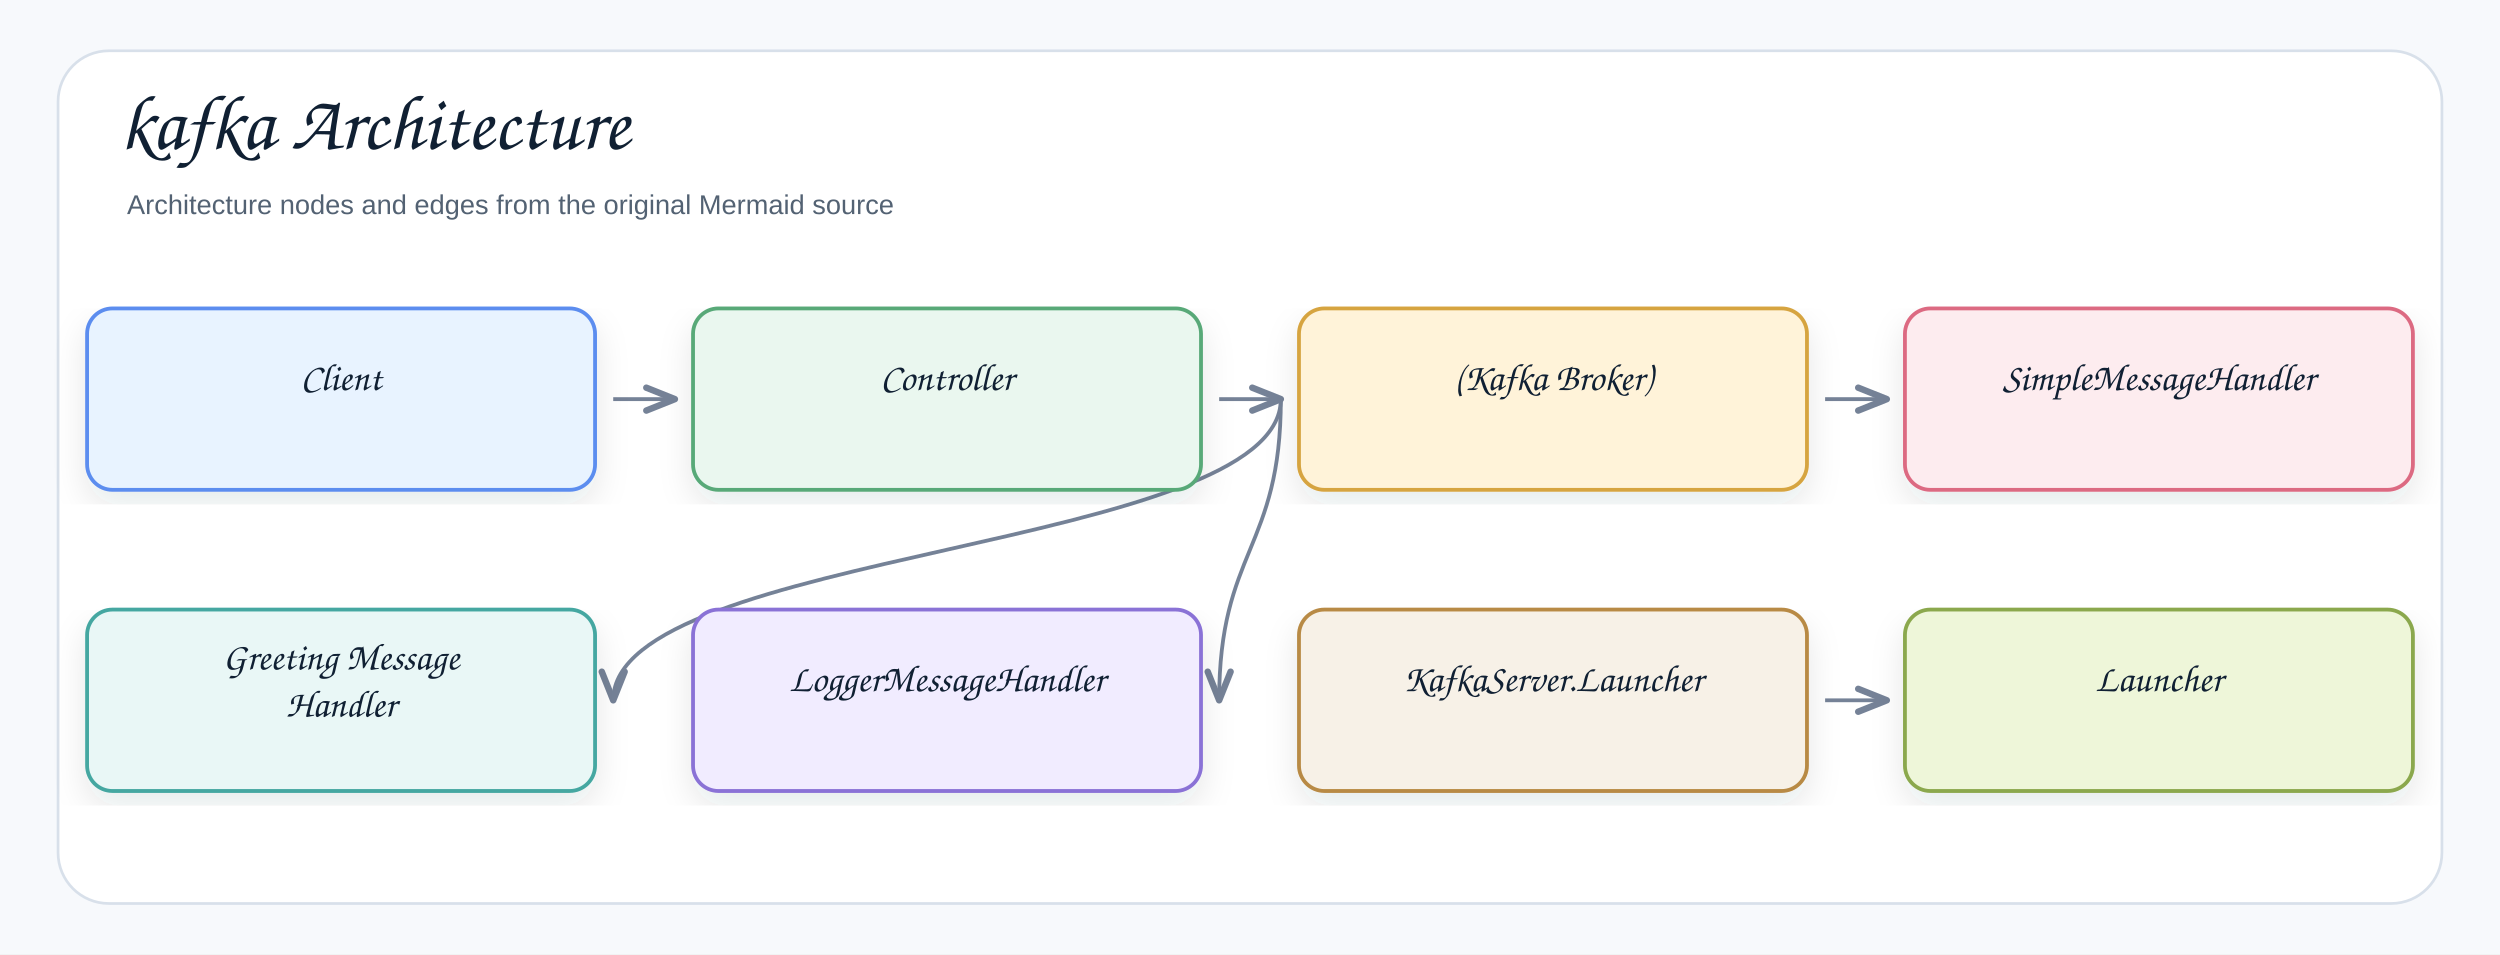
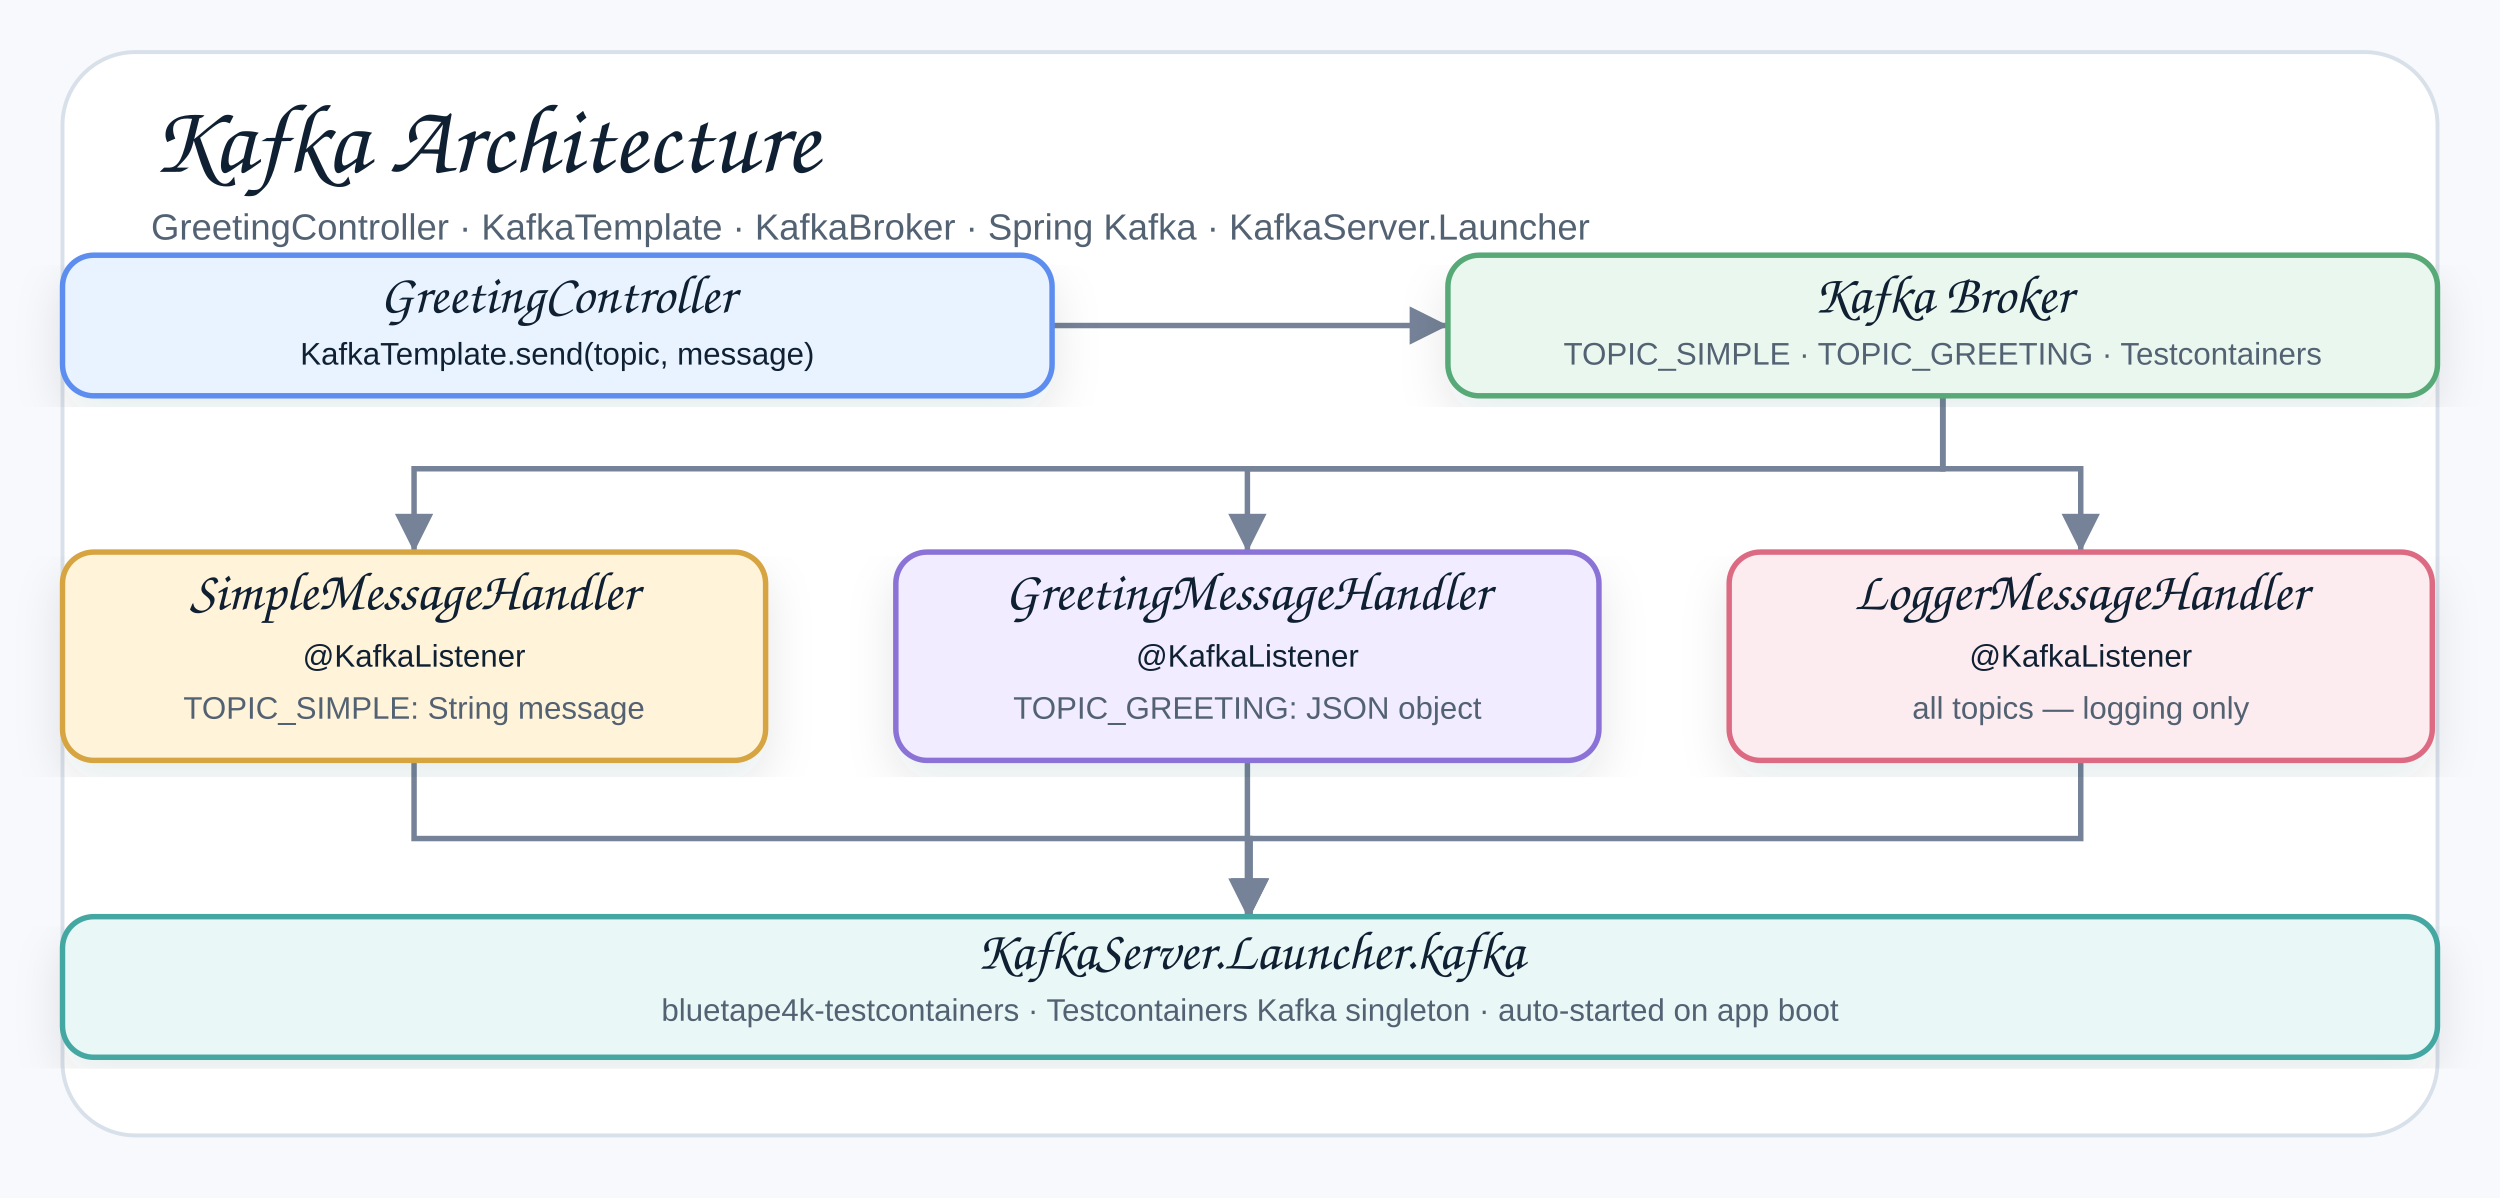
- <svg xmlns="http://www.w3.org/2000/svg" width="1378" height="526" viewBox="0 0 1378 526" role="img" aria-label="kafka Architecture">
+ <svg xmlns="http://www.w3.org/2000/svg" width="960" height="460" viewBox="0 0 960 460" role="img" aria-label="Kafka Architecture">
  <defs>
    <filter id="shadow" x="-8%" y="-8%" width="116%" height="116%">
      <feDropShadow dx="0" dy="8" stdDeviation="9" flood-color="#1f2937" flood-opacity="0.10" />
    </filter>
-     <marker id="openArrow" markerWidth="10" markerHeight="8" refX="8.5" refY="4" orient="auto" markerUnits="strokeWidth">
-       <path d="M 1 1 L 8.5 4 L 1 7" fill="none" stroke="#758297" stroke-width="1.7" stroke-linecap="round" stroke-linejoin="round" />
-     </marker>
-     <marker id="inherit" markerWidth="11" markerHeight="10" refX="9.5" refY="5" orient="auto" markerUnits="strokeWidth">
-       <path d="M 0.5 1 L 9.5 5 L 0.5 9 Z" fill="#ffffff" stroke="#758297" stroke-width="1.7" />
+     <marker id="arrow" markerWidth="9" markerHeight="9" refX="8" refY="4.5" orient="auto" markerUnits="strokeWidth">
+       <path d="M1,1 L8,4.5 L1,8 Z" fill="#758297" />
    </marker>
    <style>
    .canvas{fill:#f7f9fc}.frame{fill:#fff;stroke:#d8e0ea;stroke-width:1.5}
-     .title{font-family:"Architects Daughter","Comic Sans MS","Comic Sans",cursive;font-size:43px;font-weight:400;fill:#102033}
-     .subtitle{font-family:"Comic Sans MS","Comic Sans","Comic Neue",Arial,sans-serif;font-size:15px;font-weight:400;fill:#536273}
-     .label{font-family:"Architects Daughter","Comic Sans MS","Comic Sans",cursive;font-size:25px;font-weight:400;fill:#102033}
+     .title{font-family:"Architects Daughter","Comic Sans MS","Comic Sans",cursive;font-size:38px;font-weight:400;fill:#102033}
+     .subtitle{font-family:"Comic Sans MS","Comic Sans","Comic Neue",Arial,sans-serif;font-size:14px;font-weight:400;fill:#536273}
    .smallLabel{font-family:"Architects Daughter","Comic Sans MS","Comic Sans",cursive;font-size:21px;font-weight:400;fill:#102033}
    .mono{font-family:"Comic Sans MS","Comic Sans","Comic Neue",Arial,sans-serif;font-size:12px;font-weight:400;fill:#102033}
    .small{font-family:"Comic Sans MS","Comic Sans","Comic Neue",Arial,sans-serif;font-size:12px;font-weight:400;fill:#536273}
-     .strong{font-family:"Comic Sans MS","Comic Sans","Comic Neue",Arial,sans-serif;font-size:13px;font-weight:400;fill:#102033}
-     .card{stroke-width:2.1;filter:url(#shadow)}.compartment{stroke-width:1.5;fill:none}
-     .line{stroke:#758297;stroke-width:2.1;fill:none;marker-end:url(#openArrow)}
-     .plainLine{stroke:#758297;stroke-width:2.1;fill:none}
-     .dashed{stroke:#758297;stroke-width:2.1;stroke-dasharray:7 6;fill:none;marker-end:url(#openArrow)}
-     .inheritLine{stroke:#758297;stroke-width:2.2;fill:none;marker-end:url(#inherit)}
-     .implLine{stroke:#758297;stroke-width:2.2;stroke-dasharray:8 7;fill:none;marker-end:url(#inherit)}
+     .card{stroke-width:2.1;filter:url(#shadow)}
+     .line{stroke:#758297;stroke-width:2.1;fill:none;marker-end:url(#arrow)}
  </style>
  </defs>
-   <rect class="canvas" width="1378" height="526" />
-   <rect class="frame" x="32" y="28" width="1314" height="470" rx="28" />
-   <text class="title" x="66" y="82">kafka Architecture</text>
-   <text class="subtitle" x="70" y="118">Architecture nodes and edges from the original Mermaid source</text>
-   <path class="line" d="M1006 386 C1006 386 1040 386 1040 386" />
-   <path class="line" d="M706 220 C706 303 672 303 672 386" />
-   <path class="line" d="M706 220 C706 303 338 303 338 386" />
-   <path class="line" d="M1006 220 C1006 220 1040 220 1040 220" />
-   <path class="line" d="M672 220 C672 220 706 220 706 220" />
-   <path class="line" d="M338 220 C338 220 372 220 372 220" />
-   <g transform="translate(48,170)">
-     <rect class="card" x="0" y="0" width="280" height="100" rx="14" fill="#E8F3FF" stroke="#5B8DEF" />
-     <text class="smallLabel" x="140" y="45" text-anchor="middle">Client</text>
+   <rect class="canvas" width="960" height="460" />
+   <rect class="frame" x="24" y="20" width="912" height="416" rx="28" />
+   <text class="title" x="58" y="66">Kafka Architecture</text>
+   <text class="subtitle" x="58" y="92">GreetingController · KafkaTemplate · KafkaBroker · Spring Kafka · KafkaServer.Launcher</text>
+   <path class="line" d="M404 125 L556 125" />
+   <path class="line" d="M746 152 L746 180 L159 180 L159 212" />
+   <path class="line" d="M746 152 L746 180 L479 180 L479 212" />
+   <path class="line" d="M746 152 L746 180 L799 180 L799 212" />
+   <path class="line" d="M159 292 L159 322 L480 322 L480 352" />
+   <path class="line" d="M479 292 L479 352" />
+   <path class="line" d="M799 292 L799 322 L480 322 L480 352" />
+   <g transform="translate(24,98)">
+     <rect class="card" x="0" y="0" width="380" height="54" rx="12" fill="#E8F3FF" stroke="#5B8DEF" />
+     <text class="smallLabel" x="190" y="22" text-anchor="middle">GreetingController</text>
+     <text class="mono" x="190" y="42" text-anchor="middle">KafkaTemplate.send(topic, message)</text>
  </g>
-   <g transform="translate(382,170)">
-     <rect class="card" x="0" y="0" width="280" height="100" rx="14" fill="#EAF7EF" stroke="#58A978" />
-     <text class="smallLabel" x="140" y="45" text-anchor="middle">Controller</text>
+   <g transform="translate(556,98)">
+     <rect class="card" x="0" y="0" width="380" height="54" rx="12" fill="#EAF7EF" stroke="#58A978" />
+     <text class="smallLabel" x="190" y="22" text-anchor="middle">Kafka Broker</text>
+     <text class="small" x="190" y="42" text-anchor="middle">TOPIC_SIMPLE · TOPIC_GREETING · Testcontainers</text>
  </g>
-   <g transform="translate(716,170)">
-     <rect class="card" x="0" y="0" width="280" height="100" rx="14" fill="#FFF3D9" stroke="#D6A441" />
-     <text class="smallLabel" x="140" y="45" text-anchor="middle">(Kafka Broker)</text>
+   <g transform="translate(24,212)">
+     <rect class="card" x="0" y="0" width="270" height="80" rx="12" fill="#FFF3D9" stroke="#D6A441" />
+     <text class="smallLabel" x="135" y="22" text-anchor="middle">SimpleMessageHandler</text>
+     <text class="mono" x="135" y="44" text-anchor="middle">@KafkaListener</text>
+     <text class="small" x="135" y="64" text-anchor="middle">TOPIC_SIMPLE: String message</text>
  </g>
-   <g transform="translate(1050,170)">
-     <rect class="card" x="0" y="0" width="280" height="100" rx="14" fill="#FDECEF" stroke="#DC6B82" />
-     <text class="smallLabel" x="140" y="45" text-anchor="middle">SimpleMessageHandler</text>
+   <g transform="translate(344,212)">
+     <rect class="card" x="0" y="0" width="270" height="80" rx="12" fill="#F1ECFF" stroke="#8A72D6" />
+     <text class="smallLabel" x="135" y="22" text-anchor="middle">GreetingMessageHandler</text>
+     <text class="mono" x="135" y="44" text-anchor="middle">@KafkaListener</text>
+     <text class="small" x="135" y="64" text-anchor="middle">TOPIC_GREETING: JSON object</text>
  </g>
-   <g transform="translate(48,336)">
-     <rect class="card" x="0" y="0" width="280" height="100" rx="14" fill="#E9F7F6" stroke="#45A7A1" />
-     <text class="smallLabel" x="140" y="33" text-anchor="middle">Greeting Message</text>
-     <text class="smallLabel" x="140" y="59" text-anchor="middle">Handler</text>
+   <g transform="translate(664,212)">
+     <rect class="card" x="0" y="0" width="270" height="80" rx="12" fill="#FDECEF" stroke="#DC6B82" />
+     <text class="smallLabel" x="135" y="22" text-anchor="middle">LoggerMessageHandler</text>
+     <text class="mono" x="135" y="44" text-anchor="middle">@KafkaListener</text>
+     <text class="small" x="135" y="64" text-anchor="middle">all topics — logging only</text>
  </g>
-   <g transform="translate(382,336)">
-     <rect class="card" x="0" y="0" width="280" height="100" rx="14" fill="#F1ECFF" stroke="#8A72D6" />
-     <text class="smallLabel" x="140" y="45" text-anchor="middle">LoggerMessageHandler</text>
-   </g>
-   <g transform="translate(716,336)">
-     <rect class="card" x="0" y="0" width="280" height="100" rx="14" fill="#F7F1E7" stroke="#B88A44" />
-     <text class="smallLabel" x="140" y="45" text-anchor="middle">KafkaServer.Launcher</text>
-   </g>
-   <g transform="translate(1050,336)">
-     <rect class="card" x="0" y="0" width="280" height="100" rx="14" fill="#EEF6D9" stroke="#8BA84D" />
-     <text class="smallLabel" x="140" y="45" text-anchor="middle">Launcher</text>
+   <g transform="translate(24,352)">
+     <rect class="card" x="0" y="0" width="912" height="54" rx="12" fill="#E9F7F6" stroke="#45A7A1" />
+     <text class="smallLabel" x="456" y="20" text-anchor="middle">KafkaServer.Launcher.kafka</text>
+     <text class="small" x="456" y="40" text-anchor="middle">bluetape4k-testcontainers · Testcontainers Kafka singleton · auto-started on app boot</text>
  </g>
</svg>
